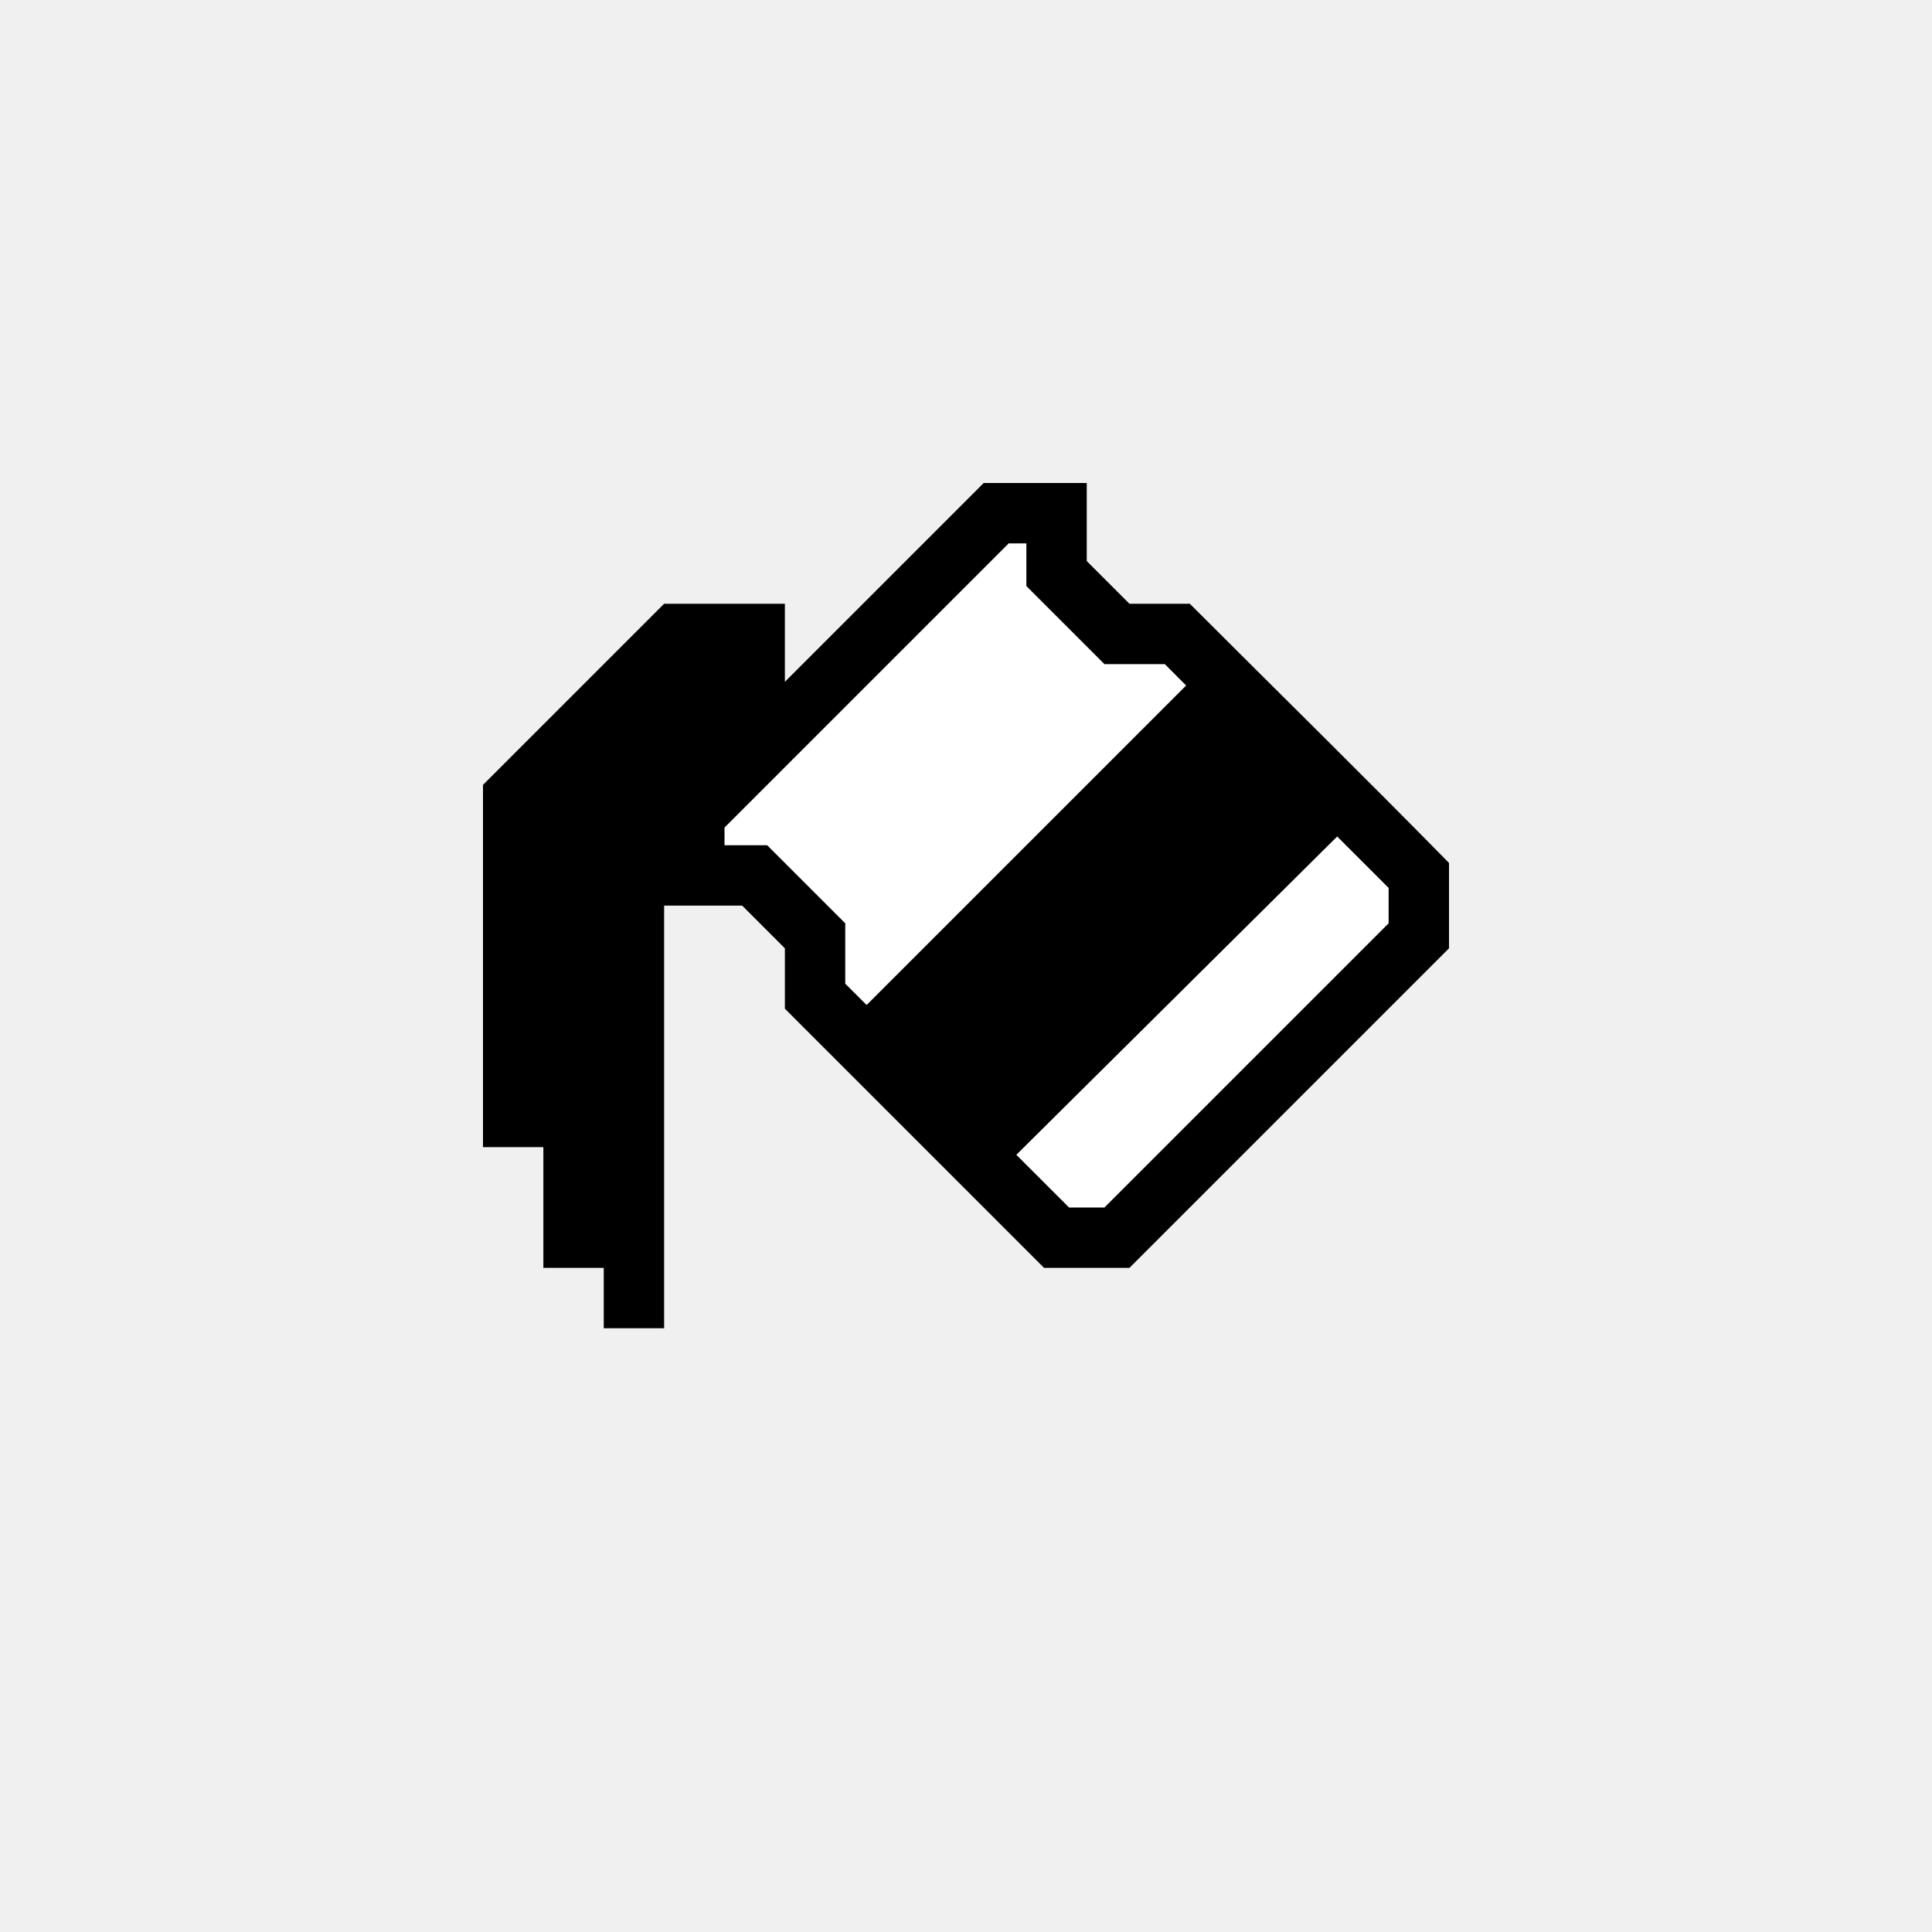
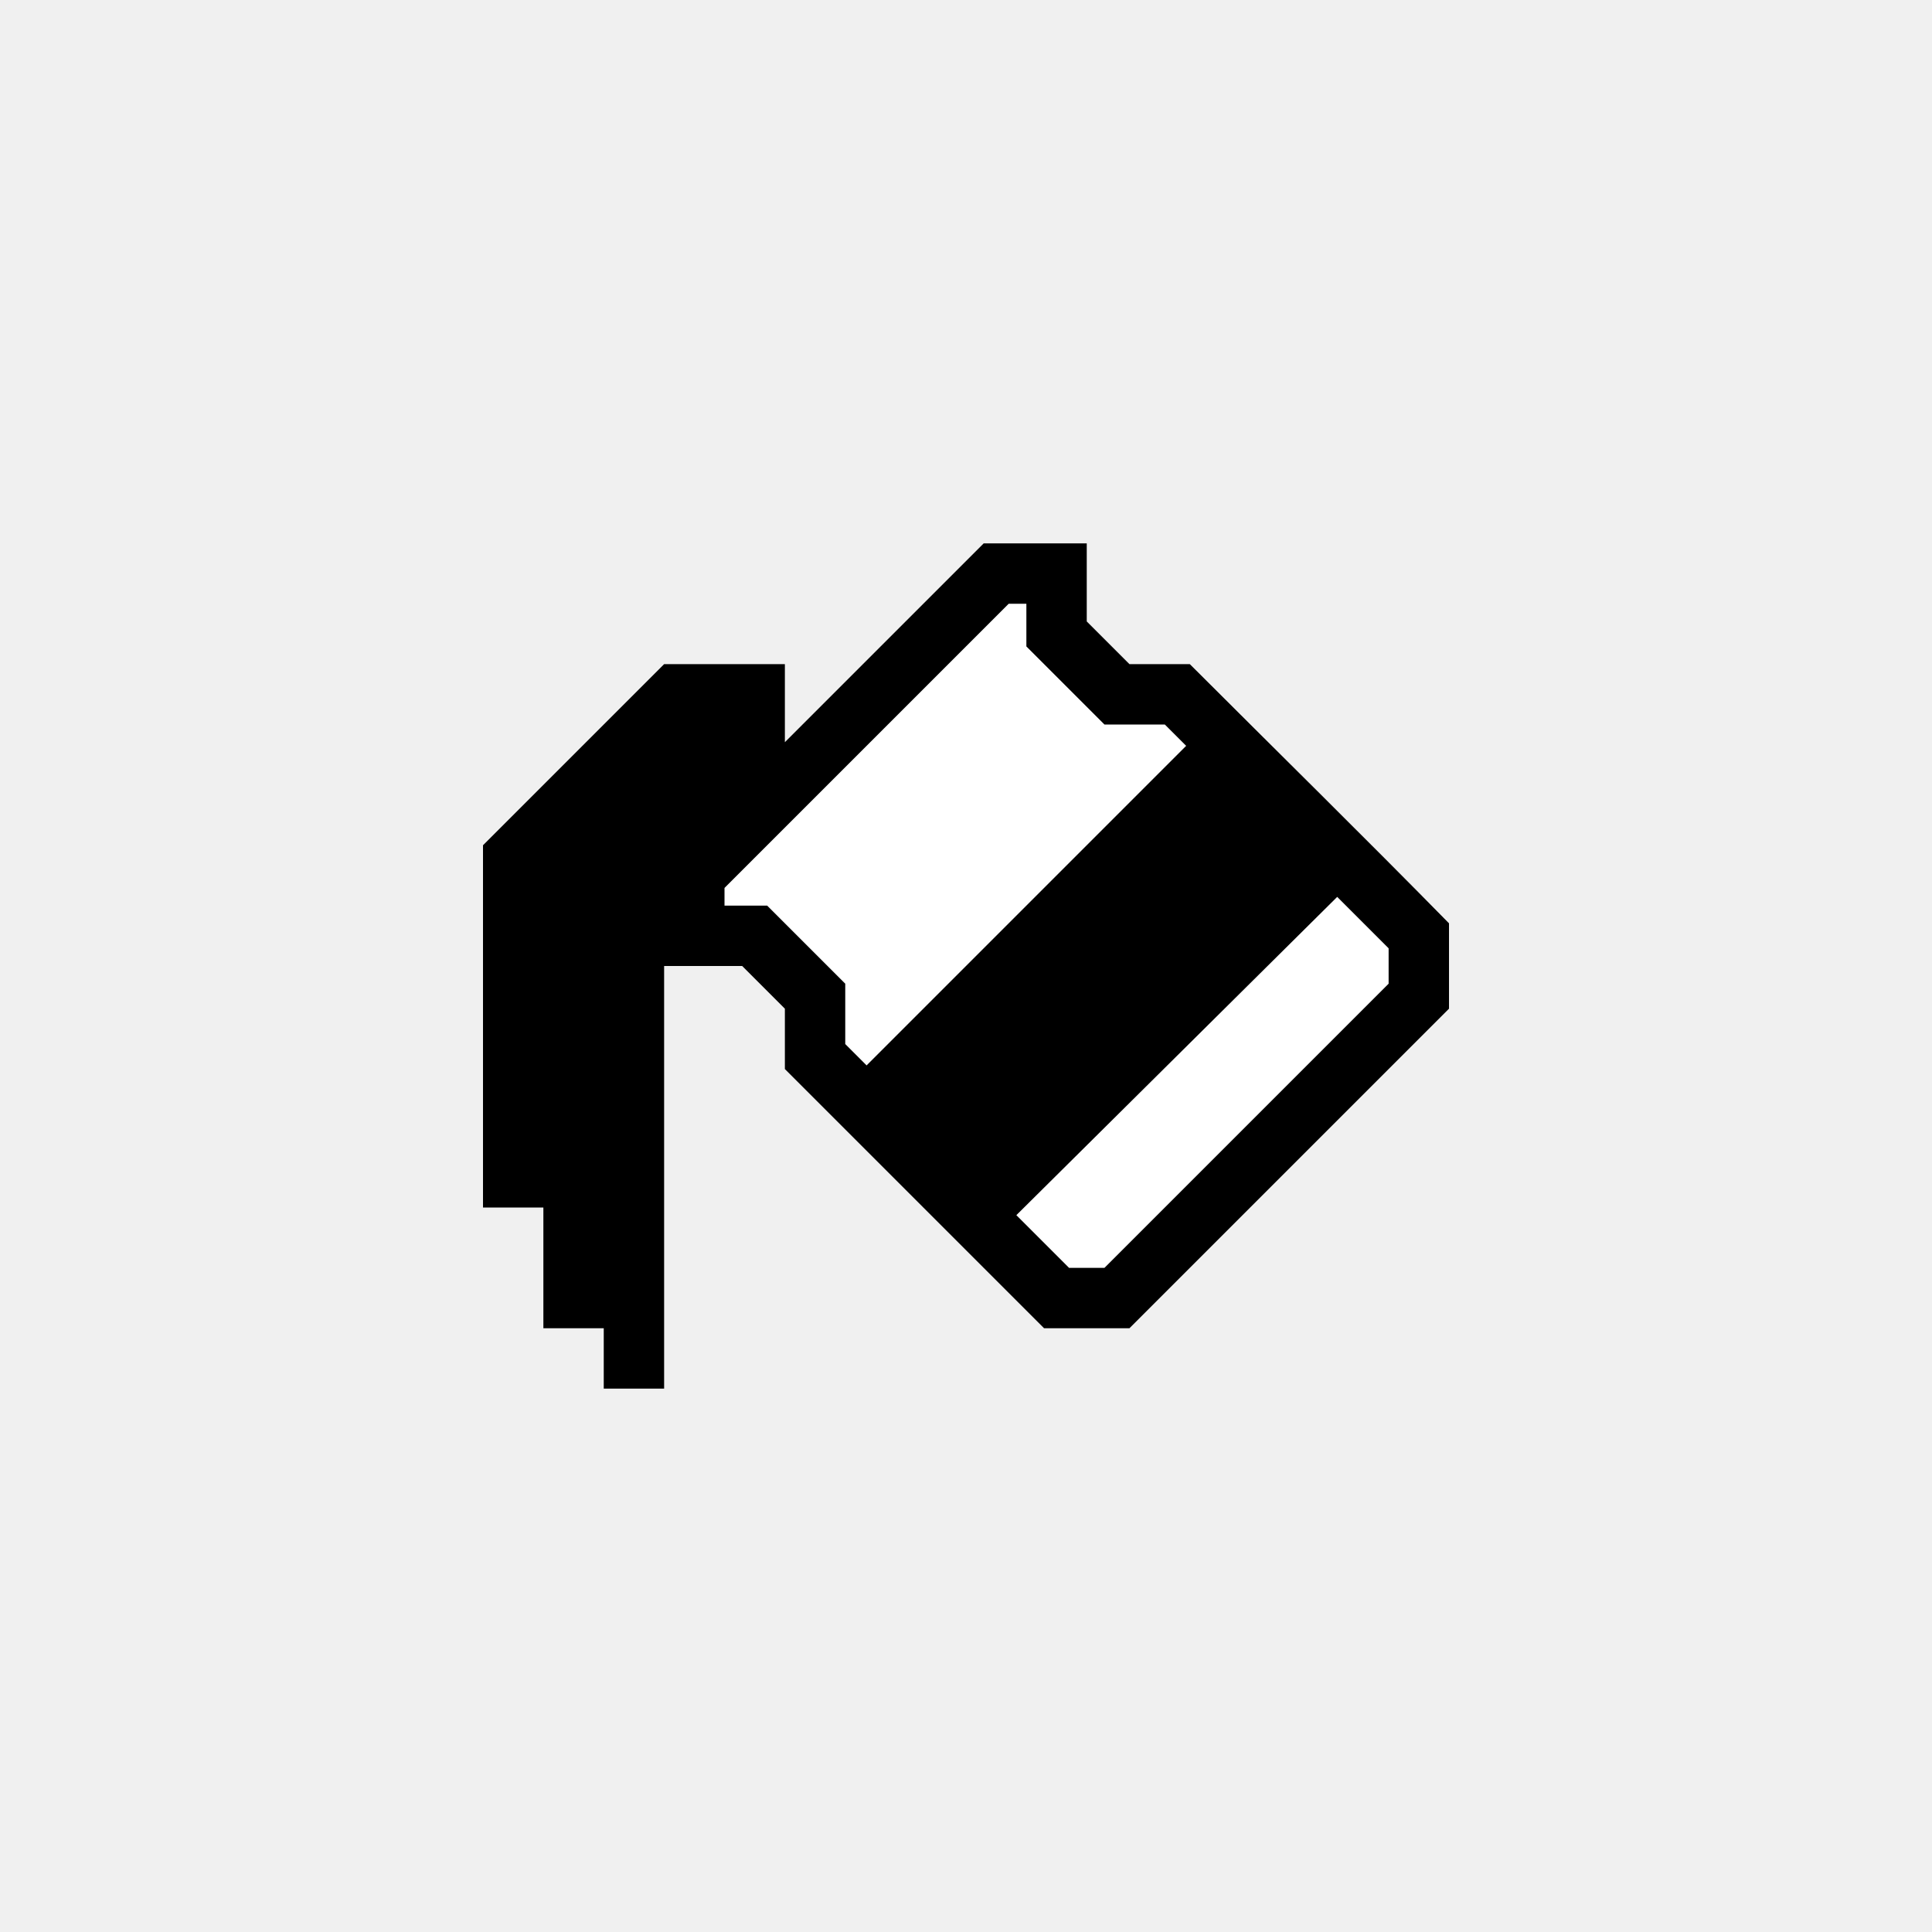
- <svg xmlns="http://www.w3.org/2000/svg" viewBox="0 0 32 32">
-   <path style="fill:#ffffff" d="m 12,12 v 2.594 L 18,20.57 23.736,15 19.807,10.805 18,10 17,8.475 Z" />
-   <path style="fill:#000000" d="M 16.293 8 L 13 11.293 L 13 10 L 11 10 L 8 13 L 8 19 L 9 19 L 9 21 L 10 21 L 10 22 L 11 22 L 11 15 L 12.293 15 L 13 15.707 L 13 16.707 C 14.431 18.138 15.862 19.569 17.293 21 L 18.707 21 L 24 15.707 L 24 14.293 C 22.577 12.844 21.12 11.413 19.707 10 L 18.707 10 L 18 9.293 L 18 8 L 16.293 8 z M 16.707 9 L 17 9 L 17 9.707 L 18.293 11 L 19.293 11 L 19.646 11.354 L 14.354 16.646 L 14 16.293 L 14 15.293 L 12.707 14 L 12 14 L 12 13.707 L 16.707 9 z M 22.148 13.855 L 23 14.707 L 23 15.293 L 18.293 20 L 17.707 20 L 16.834 19.127 L 22.148 13.855 z " />
+ <svg xmlns="http://www.w3.org/2000/svg" viewBox="0 0 256 256">
+   <path style="fill:#ffffff" d="m 96,104 v 20.75 L 144,172.562 189.89,128 158.456,94.44 144,88 136,75.797 Z" />
+   <path style="fill:#000000" d="M 130.344,72 104,98.344 V 88 H 88 l -24,24 v 48 h 8 v 16 h 8 v 8 h 8 V 128 H 98.344 L 104,133.656 v 8 c 11.448,11.448 22.896,22.896 34.344,34.344 h 11.312 L 192,133.656 v -11.312 C 180.615,110.748 168.964,99.308 157.656,88 h -8 L 144,82.344 V 72 Z m 3.312,8 H 136 v 5.656 L 146.344,96 h 8 l 2.828,2.828 L 114.828,141.172 112,138.344 v -8 L 101.656,120 H 96 v -2.344 z m 43.531,38.844 6.812,6.812 v 4.688 L 146.344,168 h -4.688 l -6.984,-6.984 z" />
</svg>
